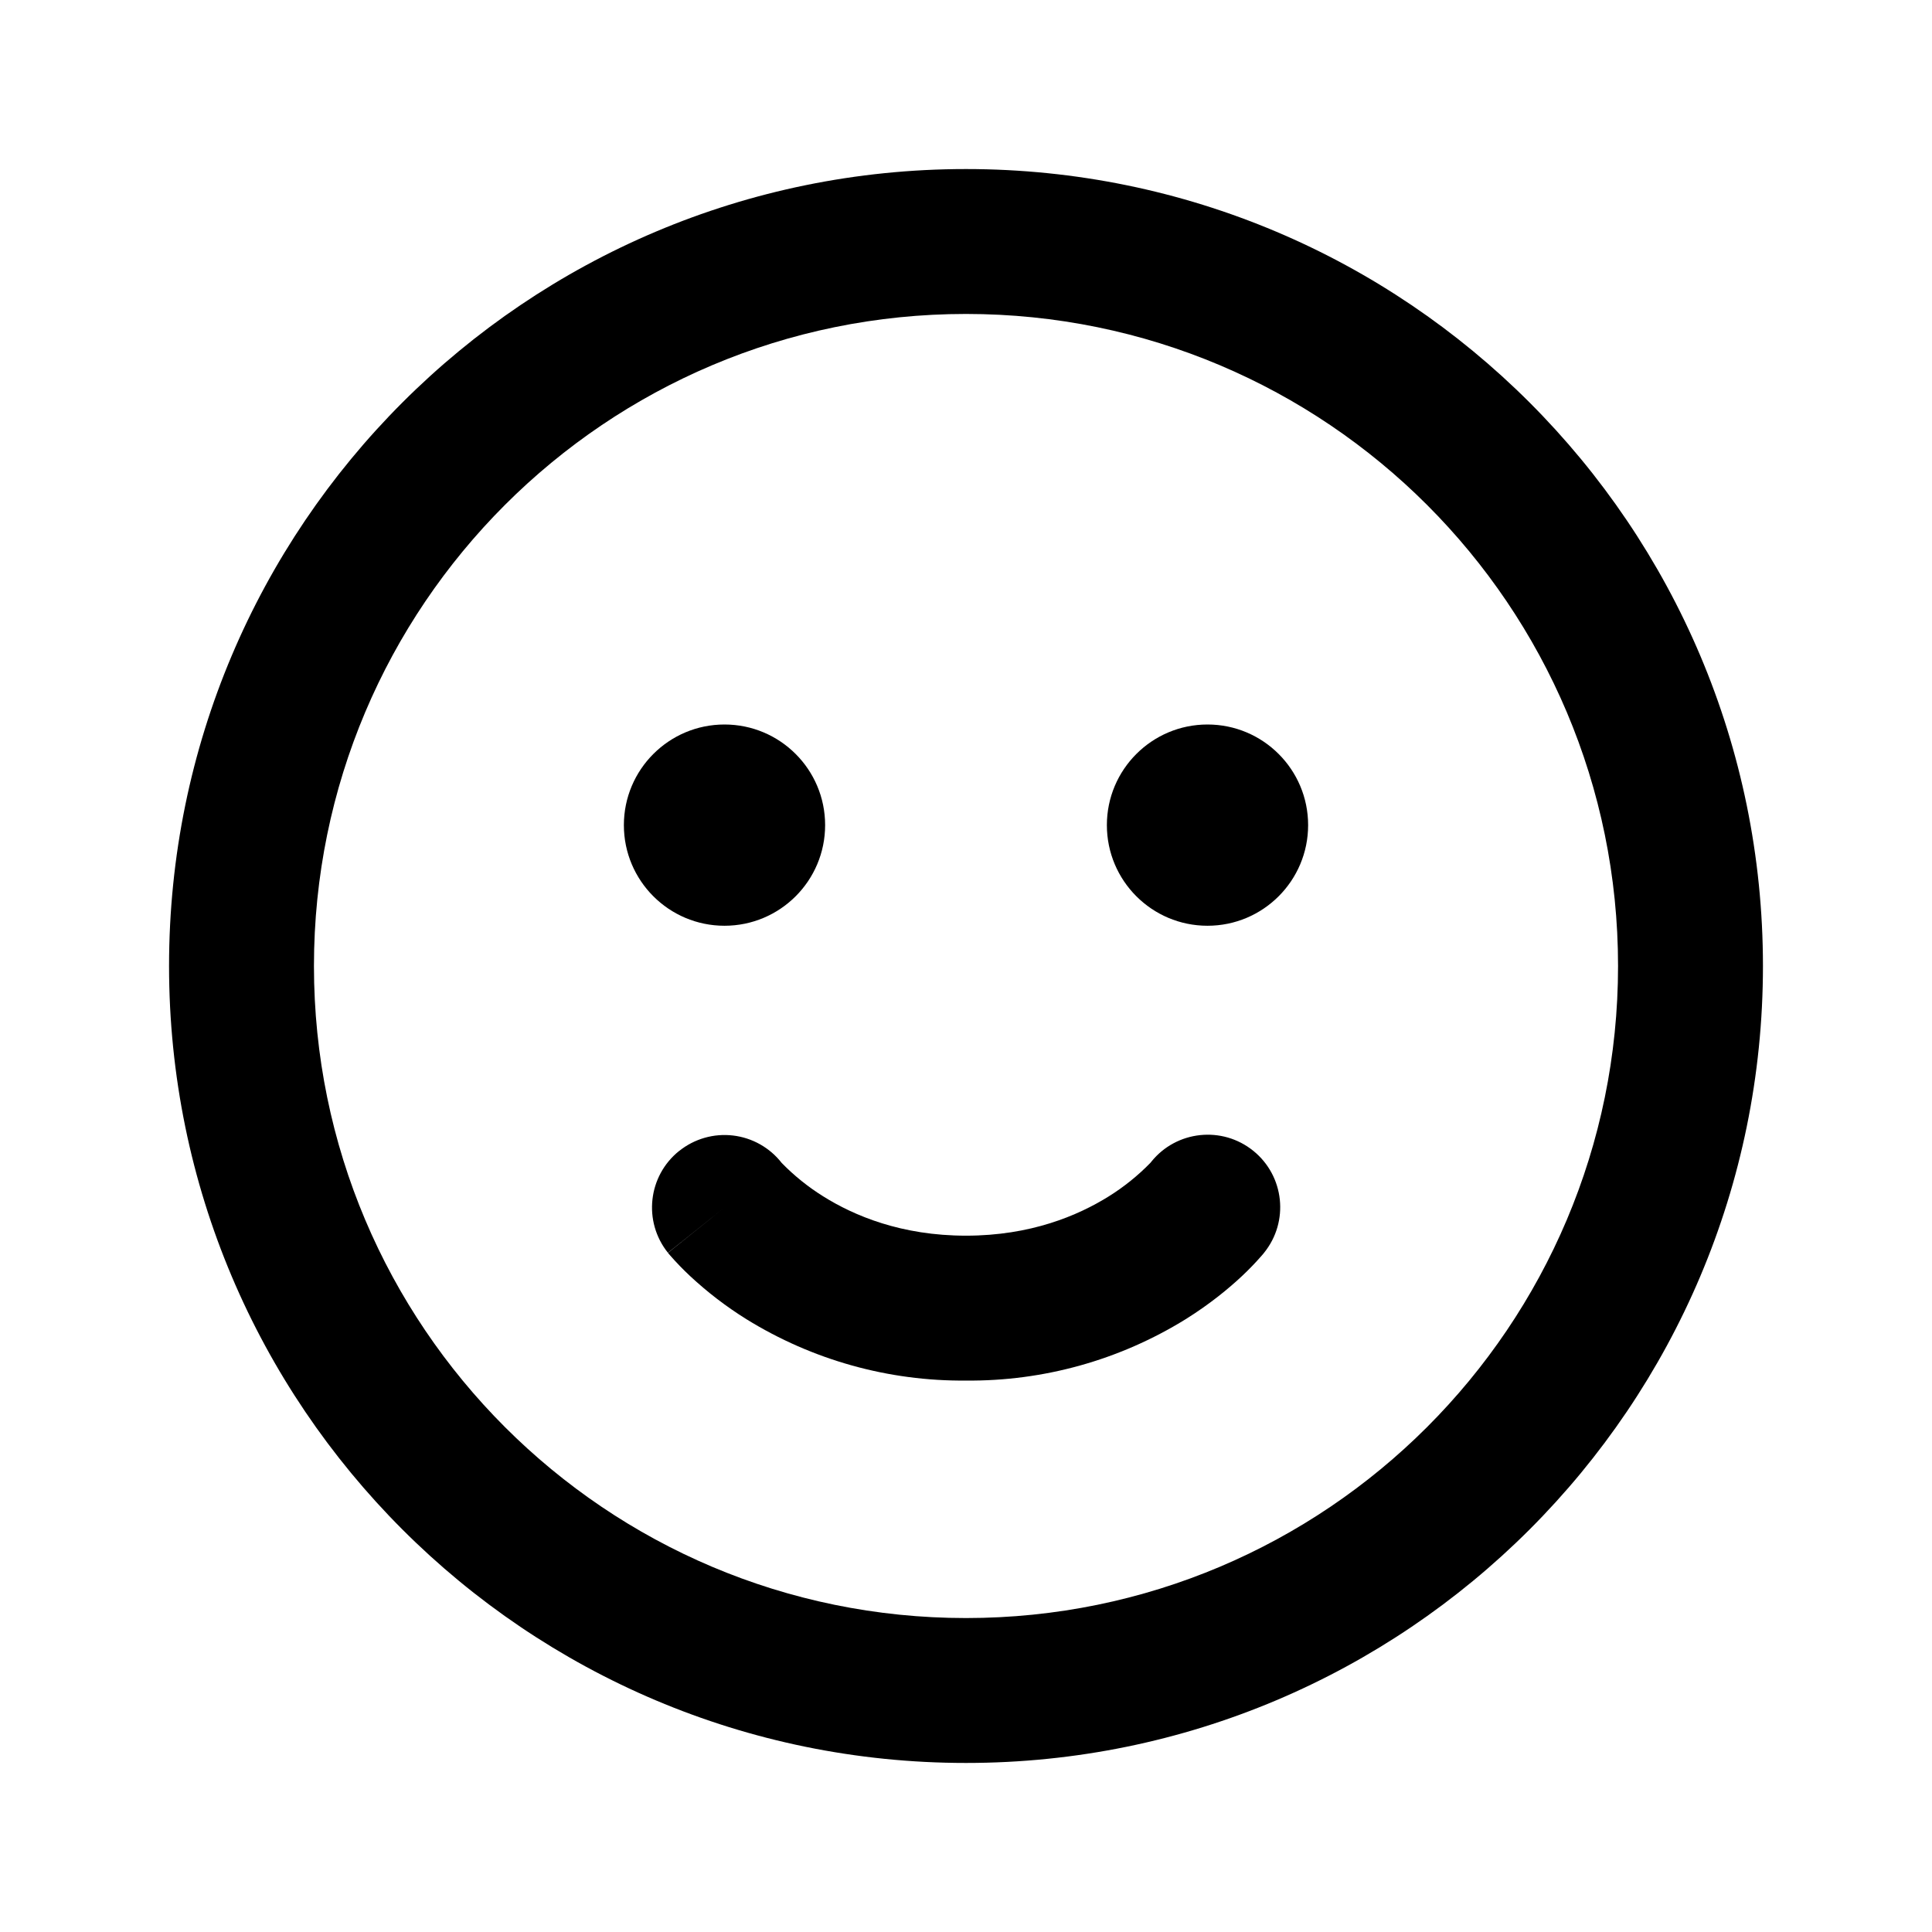
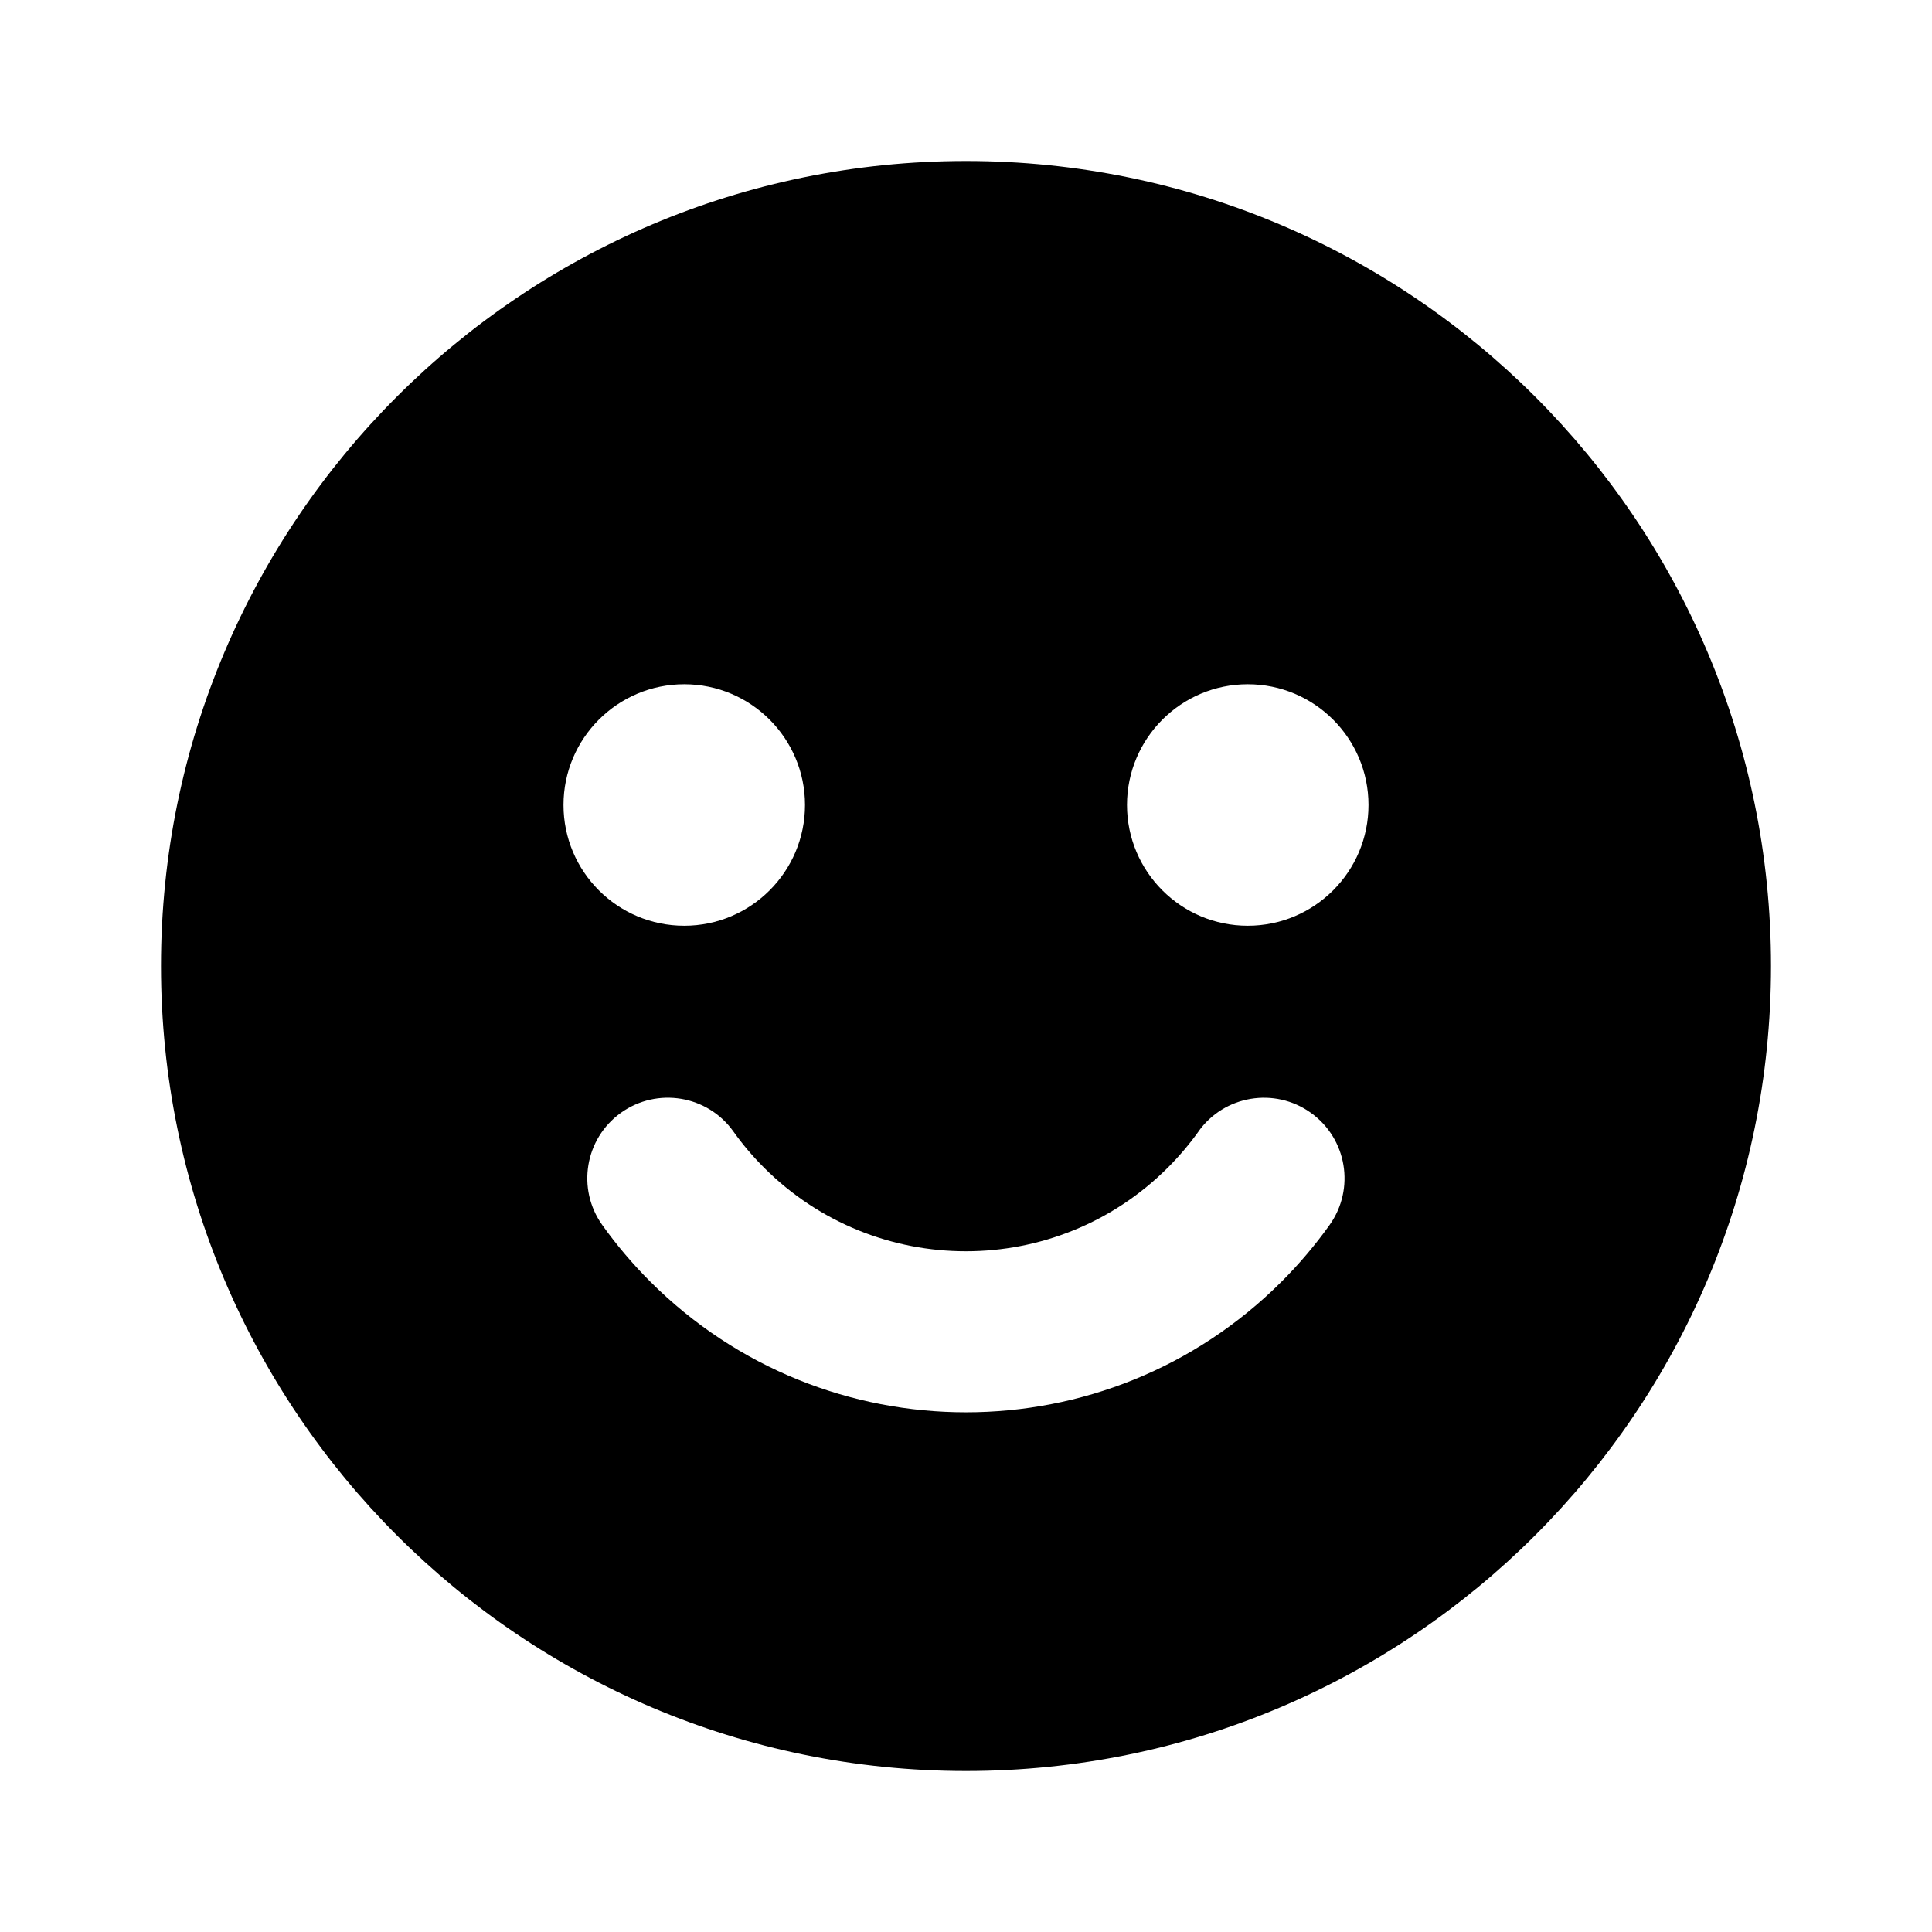
- <svg xmlns="http://www.w3.org/2000/svg" width="24" height="24" fill="none">
-   <path d="M8.438 14.297a.9.9 0 011.273.15 2.77 2.77 0 00.516.415c.383.24.97.488 1.773.488.803 0 1.39-.249 1.773-.488a2.773 2.773 0 00.516-.415l.012-.014.002-.003a.9.9 0 011.4 1.132L15 15l.703.562-.001.002-.002.001-.002.004-.007.008-.018.021a3.487 3.487 0 01-.245.254c-.16.15-.394.345-.7.536A5.094 5.094 0 0112 17.15a5.094 5.094 0 01-2.727-.762 4.567 4.567 0 01-.7-.536 3.501 3.501 0 01-.246-.254l-.018-.021-.007-.008-.002-.004-.002-.001s0-.002.702-.564l-.703.562a.9.9 0 01.14-1.265zM10.25 10.25a1.25 1.25 0 11-2.5 0 1.25 1.25 0 012.5 0zM15 11.5A1.25 1.25 0 1015 9a1.25 1.25 0 000 2.5z" fill="currentColor" />
-   <path fill-rule="evenodd" clip-rule="evenodd" d="M12 2.1c-5.468 0-9.9 4.432-9.9 9.9s4.432 9.9 9.9 9.9 9.9-4.432 9.9-9.9-4.432-9.9-9.9-9.9zM3.9 12a8.1 8.1 0 1116.2 0 8.1 8.1 0 01-16.2 0z" fill="currentColor" />
+ <svg xmlns="http://www.w3.org/2000/svg" fill="none" height="24" viewBox="0 0 24 24" width="24">
+   <path clip-rule="evenodd" d="m12 2c5.523 0 10 4.477 10 10 0 5.523-4.477 10-10 10-5.523 0-10-4.477-10-10 0-5.523 4.477-10 10-10zm2.889 12.055c-.114.159-.241.309-.382.45-1.385 1.385-3.631 1.385-5.016-0-.141-.141-.268-.291-.381-.45-.321-.45-.946-.553-1.396-.232-.449.321-.553.946-.232 1.395.177.248.376.483.594.701 2.167 2.167 5.679 2.167 7.845.001.219-.219.417-.453.595-.702.321-.45.217-1.074-.233-1.395s-1.074-.217-1.395.232zm-6.389-5.555c-.828 0-1.5.672-1.5 1.5 0 .828.672 1.5 1.5 1.5s1.5-.672 1.5-1.5c0-.828-.672-1.5-1.5-1.5zm7 0c-.828 0-1.5.672-1.5 1.5 0 .828.672 1.5 1.5 1.5s1.5-.672 1.5-1.5c0-.828-.672-1.5-1.5-1.5z" fill="currentColor" fill-rule="evenodd" />
</svg>
